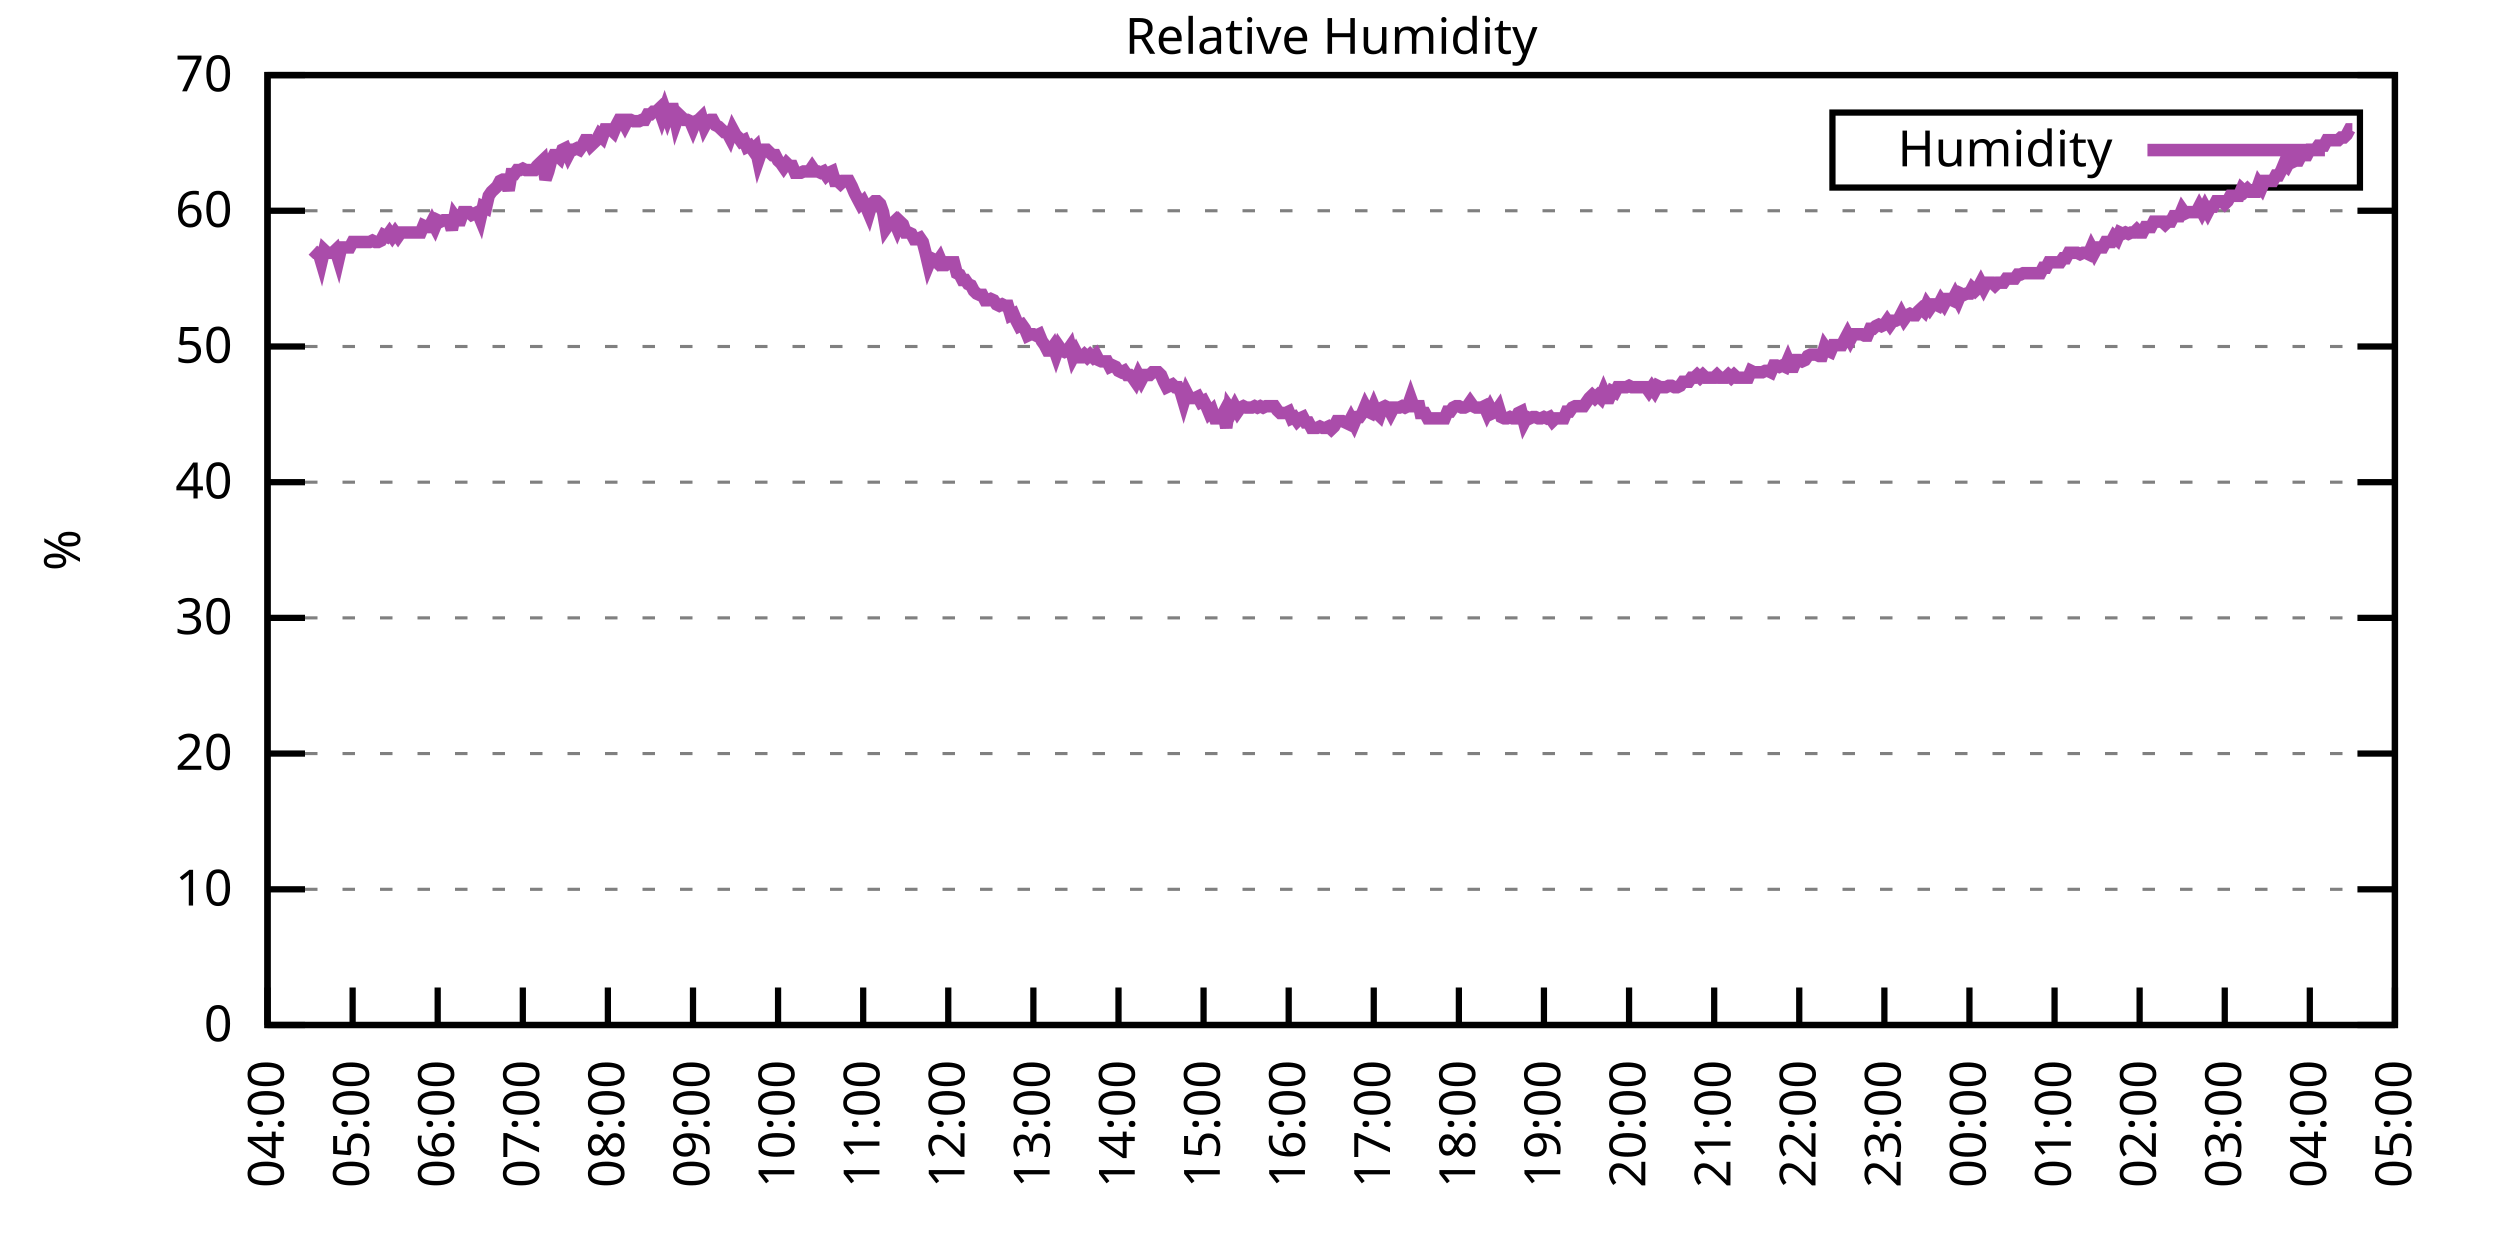
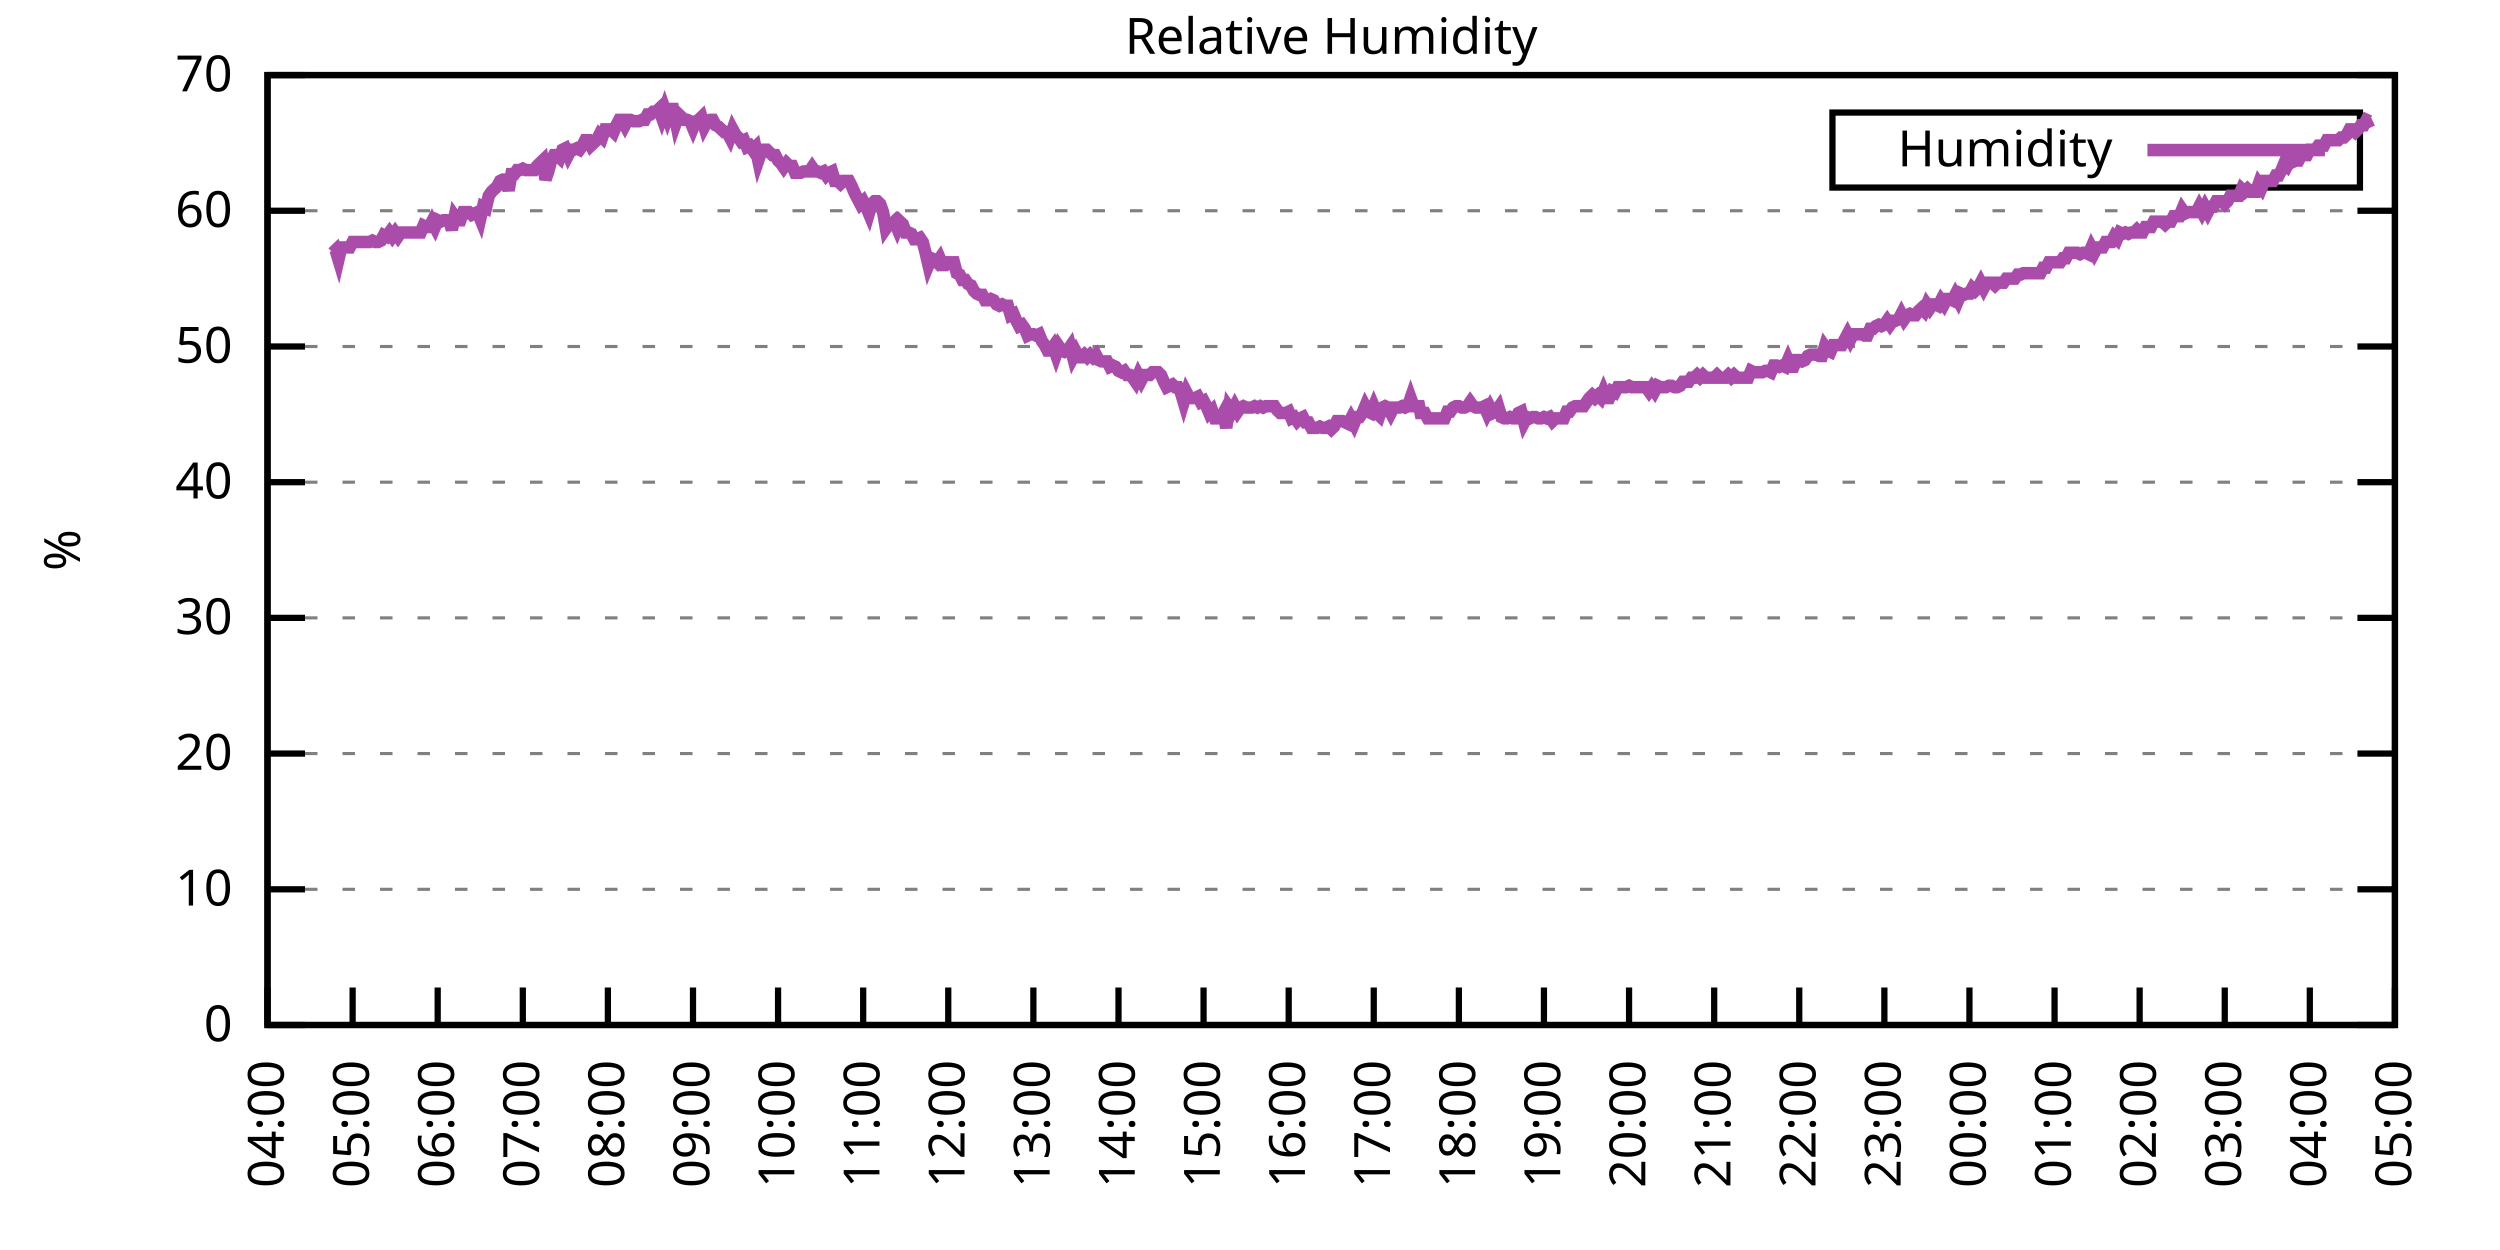
<svg xmlns="http://www.w3.org/2000/svg" xmlns:xlink="http://www.w3.org/1999/xlink" width="400" height="200" viewBox="0 0 400 200">
  <g id="gnuplot_canvas">
    <rect x="0" y="0" width="400" height="200" fill="none" />
    <defs>
      <circle id="gpDot" r="0.5" stroke-width="0.5" stroke="currentColor" />
      <path id="gpPt0" stroke-width="0.333" stroke="currentColor" d="M-1,0 h2 M0,-1 v2" />
      <path id="gpPt1" stroke-width="0.333" stroke="currentColor" d="M-1,-1 L1,1 M1,-1 L-1,1" />
      <path id="gpPt2" stroke-width="0.333" stroke="currentColor" d="M-1,0 L1,0 M0,-1 L0,1 M-1,-1 L1,1 M-1,1 L1,-1" />
      <rect id="gpPt3" stroke-width="0.333" stroke="currentColor" x="-1" y="-1" width="2" height="2" />
      <rect id="gpPt4" stroke-width="0.333" stroke="currentColor" fill="currentColor" x="-1" y="-1" width="2" height="2" />
      <circle id="gpPt5" stroke-width="0.333" stroke="currentColor" cx="0" cy="0" r="1" />
      <use xlink:href="#gpPt5" id="gpPt6" fill="currentColor" stroke="none" />
      <path id="gpPt7" stroke-width="0.333" stroke="currentColor" d="M0,-1.33 L-1.33,0.67 L1.33,0.67 z" />
      <use xlink:href="#gpPt7" id="gpPt8" fill="currentColor" stroke="none" />
      <use xlink:href="#gpPt7" id="gpPt9" stroke="currentColor" transform="rotate(180)" />
      <use xlink:href="#gpPt9" id="gpPt10" fill="currentColor" stroke="none" />
      <use xlink:href="#gpPt3" id="gpPt11" stroke="currentColor" transform="rotate(45)" />
      <use xlink:href="#gpPt11" id="gpPt12" fill="currentColor" stroke="none" />
      <path id="gpPt13" stroke-width="0.333" stroke="currentColor" d="M0,1.330 L1.265,0.411 L0.782,-1.067 L-0.782,-1.076 L-1.265,0.411 z" />
      <use xlink:href="#gpPt13" id="gpPt14" fill="currentColor" stroke="none" />
      <filter id="textbox" filterUnits="objectBoundingBox" x="0" y="0" height="1" width="1">
        <feFlood flood-color="white" flood-opacity="1" result="bgnd" />
        <feComposite in="SourceGraphic" in2="bgnd" operator="atop" />
      </filter>
      <filter id="greybox" filterUnits="objectBoundingBox" x="0" y="0" height="1" width="1">
        <feFlood flood-color="lightgrey" flood-opacity="1" result="grey" />
        <feComposite in="SourceGraphic" in2="grey" operator="atop" />
      </filter>
    </defs>
    <g fill="none" color="white" stroke="currentColor" stroke-width="1.00" stroke-linecap="butt" stroke-linejoin="miter">
</g>
    <g fill="none" color="black" stroke="currentColor" stroke-width="1.00" stroke-linecap="butt" stroke-linejoin="miter">
      <g stroke="none" shape-rendering="crispEdges">
        <polygon fill="rgb(255, 255, 255)" points="42.80,164.00 383.18,164.00 383.18,12.02 42.80,12.02 " />
      </g>
    </g>
    <g fill="none" color="black" stroke="currentColor" stroke-width="1.00" stroke-linecap="butt" stroke-linejoin="miter">
</g>
    <g fill="none" color="black" stroke="black" stroke-width="0.50" stroke-linecap="butt" stroke-linejoin="miter">
</g>
    <g fill="none" color="gray" stroke="currentColor" stroke-width="0.50" stroke-linecap="butt" stroke-linejoin="miter">
      <path stroke="gray" stroke-dasharray="2,4" class="gridline" d="M42.80,164.00 L383.19,164.00  " />
    </g>
    <g fill="none" color="gray" stroke="gray" stroke-width="1.00" stroke-linecap="butt" stroke-linejoin="miter">
</g>
    <g fill="none" color="black" stroke="currentColor" stroke-width="1.00" stroke-linecap="butt" stroke-linejoin="miter">
      <path stroke="black" d="M42.80,164.00 L48.80,164.00 M383.19,164.00 L377.19,164.00  " />
      <g transform="translate(37.20,166.60)" stroke="none" fill="black" font-family="Sans" font-size="8.00" text-anchor="end">
        <text>
          <tspan font-family="Sans"> 0</tspan>
        </text>
      </g>
    </g>
    <g fill="none" color="black" stroke="currentColor" stroke-width="1.00" stroke-linecap="butt" stroke-linejoin="miter">
</g>
    <g fill="none" color="black" stroke="black" stroke-width="0.50" stroke-linecap="butt" stroke-linejoin="miter">
</g>
    <g fill="none" color="gray" stroke="currentColor" stroke-width="0.50" stroke-linecap="butt" stroke-linejoin="miter">
      <path stroke="gray" stroke-dasharray="2,4" class="gridline" d="M42.80,142.29 L383.19,142.29  " />
    </g>
    <g fill="none" color="gray" stroke="gray" stroke-width="1.00" stroke-linecap="butt" stroke-linejoin="miter">
</g>
    <g fill="none" color="black" stroke="currentColor" stroke-width="1.00" stroke-linecap="butt" stroke-linejoin="miter">
      <path stroke="black" d="M42.80,142.29 L48.80,142.29 M383.19,142.29 L377.19,142.29  " />
      <g transform="translate(37.20,144.89)" stroke="none" fill="black" font-family="Sans" font-size="8.00" text-anchor="end">
        <text>
          <tspan font-family="Sans"> 10</tspan>
        </text>
      </g>
    </g>
    <g fill="none" color="black" stroke="currentColor" stroke-width="1.00" stroke-linecap="butt" stroke-linejoin="miter">
</g>
    <g fill="none" color="black" stroke="black" stroke-width="0.50" stroke-linecap="butt" stroke-linejoin="miter">
</g>
    <g fill="none" color="gray" stroke="currentColor" stroke-width="0.50" stroke-linecap="butt" stroke-linejoin="miter">
      <path stroke="gray" stroke-dasharray="2,4" class="gridline" d="M42.80,120.57 L383.19,120.57  " />
    </g>
    <g fill="none" color="gray" stroke="gray" stroke-width="1.00" stroke-linecap="butt" stroke-linejoin="miter">
</g>
    <g fill="none" color="black" stroke="currentColor" stroke-width="1.00" stroke-linecap="butt" stroke-linejoin="miter">
      <path stroke="black" d="M42.80,120.57 L48.80,120.57 M383.19,120.57 L377.19,120.57  " />
      <g transform="translate(37.20,123.17)" stroke="none" fill="black" font-family="Sans" font-size="8.00" text-anchor="end">
        <text>
          <tspan font-family="Sans"> 20</tspan>
        </text>
      </g>
    </g>
    <g fill="none" color="black" stroke="currentColor" stroke-width="1.00" stroke-linecap="butt" stroke-linejoin="miter">
</g>
    <g fill="none" color="black" stroke="black" stroke-width="0.50" stroke-linecap="butt" stroke-linejoin="miter">
</g>
    <g fill="none" color="gray" stroke="currentColor" stroke-width="0.50" stroke-linecap="butt" stroke-linejoin="miter">
      <path stroke="gray" stroke-dasharray="2,4" class="gridline" d="M42.80,98.86 L383.19,98.86  " />
    </g>
    <g fill="none" color="gray" stroke="gray" stroke-width="1.00" stroke-linecap="butt" stroke-linejoin="miter">
</g>
    <g fill="none" color="black" stroke="currentColor" stroke-width="1.00" stroke-linecap="butt" stroke-linejoin="miter">
      <path stroke="black" d="M42.80,98.86 L48.80,98.86 M383.19,98.86 L377.19,98.86  " />
      <g transform="translate(37.20,101.46)" stroke="none" fill="black" font-family="Sans" font-size="8.00" text-anchor="end">
        <text>
          <tspan font-family="Sans"> 30</tspan>
        </text>
      </g>
    </g>
    <g fill="none" color="black" stroke="currentColor" stroke-width="1.00" stroke-linecap="butt" stroke-linejoin="miter">
</g>
    <g fill="none" color="black" stroke="black" stroke-width="0.50" stroke-linecap="butt" stroke-linejoin="miter">
</g>
    <g fill="none" color="gray" stroke="currentColor" stroke-width="0.50" stroke-linecap="butt" stroke-linejoin="miter">
      <path stroke="gray" stroke-dasharray="2,4" class="gridline" d="M42.80,77.15 L383.19,77.15  " />
    </g>
    <g fill="none" color="gray" stroke="gray" stroke-width="1.00" stroke-linecap="butt" stroke-linejoin="miter">
</g>
    <g fill="none" color="black" stroke="currentColor" stroke-width="1.00" stroke-linecap="butt" stroke-linejoin="miter">
      <path stroke="black" d="M42.80,77.15 L48.80,77.15 M383.19,77.15 L377.19,77.15  " />
      <g transform="translate(37.20,79.75)" stroke="none" fill="black" font-family="Sans" font-size="8.00" text-anchor="end">
        <text>
          <tspan font-family="Sans"> 40</tspan>
        </text>
      </g>
    </g>
    <g fill="none" color="black" stroke="currentColor" stroke-width="1.00" stroke-linecap="butt" stroke-linejoin="miter">
</g>
    <g fill="none" color="black" stroke="black" stroke-width="0.50" stroke-linecap="butt" stroke-linejoin="miter">
</g>
    <g fill="none" color="gray" stroke="currentColor" stroke-width="0.50" stroke-linecap="butt" stroke-linejoin="miter">
      <path stroke="gray" stroke-dasharray="2,4" class="gridline" d="M42.80,55.44 L383.19,55.44  " />
    </g>
    <g fill="none" color="gray" stroke="gray" stroke-width="1.00" stroke-linecap="butt" stroke-linejoin="miter">
</g>
    <g fill="none" color="black" stroke="currentColor" stroke-width="1.00" stroke-linecap="butt" stroke-linejoin="miter">
      <path stroke="black" d="M42.80,55.44 L48.80,55.44 M383.19,55.44 L377.19,55.44  " />
      <g transform="translate(37.20,58.04)" stroke="none" fill="black" font-family="Sans" font-size="8.00" text-anchor="end">
        <text>
          <tspan font-family="Sans"> 50</tspan>
        </text>
      </g>
    </g>
    <g fill="none" color="black" stroke="currentColor" stroke-width="1.00" stroke-linecap="butt" stroke-linejoin="miter">
</g>
    <g fill="none" color="black" stroke="black" stroke-width="0.50" stroke-linecap="butt" stroke-linejoin="miter">
</g>
    <g fill="none" color="gray" stroke="currentColor" stroke-width="0.50" stroke-linecap="butt" stroke-linejoin="miter">
      <path stroke="gray" stroke-dasharray="2,4" class="gridline" d="M42.80,33.72 L383.19,33.72  " />
    </g>
    <g fill="none" color="gray" stroke="gray" stroke-width="1.00" stroke-linecap="butt" stroke-linejoin="miter">
</g>
    <g fill="none" color="black" stroke="currentColor" stroke-width="1.00" stroke-linecap="butt" stroke-linejoin="miter">
      <path stroke="black" d="M42.80,33.72 L48.80,33.72 M383.19,33.72 L377.19,33.72  " />
      <g transform="translate(37.20,36.32)" stroke="none" fill="black" font-family="Sans" font-size="8.00" text-anchor="end">
        <text>
          <tspan font-family="Sans"> 60</tspan>
        </text>
      </g>
    </g>
    <g fill="none" color="black" stroke="currentColor" stroke-width="1.00" stroke-linecap="butt" stroke-linejoin="miter">
</g>
    <g fill="none" color="black" stroke="black" stroke-width="0.50" stroke-linecap="butt" stroke-linejoin="miter">
</g>
    <g fill="none" color="gray" stroke="currentColor" stroke-width="0.50" stroke-linecap="butt" stroke-linejoin="miter">
      <path stroke="gray" stroke-dasharray="2,4" class="gridline" d="M42.80,12.01 L383.19,12.01  " />
    </g>
    <g fill="none" color="gray" stroke="gray" stroke-width="1.00" stroke-linecap="butt" stroke-linejoin="miter">
</g>
    <g fill="none" color="black" stroke="currentColor" stroke-width="1.00" stroke-linecap="butt" stroke-linejoin="miter">
      <path stroke="black" d="M42.80,12.01 L48.80,12.01 M383.19,12.01 L377.19,12.01  " />
      <g transform="translate(37.20,14.61)" stroke="none" fill="black" font-family="Sans" font-size="8.00" text-anchor="end">
        <text>
          <tspan font-family="Sans"> 70</tspan>
        </text>
      </g>
    </g>
    <g fill="none" color="black" stroke="currentColor" stroke-width="1.00" stroke-linecap="butt" stroke-linejoin="miter">
      <path stroke="black" d="M42.80,164.00 L42.80,158.00  " />
      <g transform="translate(45.40,169.60) rotate(270.00)" stroke="none" fill="black" font-family="Sans" font-size="8.00" text-anchor="end">
        <text>
          <tspan font-family="Sans">04:00</tspan>
        </text>
      </g>
    </g>
    <g fill="none" color="black" stroke="currentColor" stroke-width="1.00" stroke-linecap="butt" stroke-linejoin="miter">
      <path stroke="black" d="M56.42,164.00 L56.42,158.00  " />
      <g transform="translate(59.02,169.60) rotate(270.00)" stroke="none" fill="black" font-family="Sans" font-size="8.00" text-anchor="end">
        <text>
          <tspan font-family="Sans">05:00</tspan>
        </text>
      </g>
    </g>
    <g fill="none" color="black" stroke="currentColor" stroke-width="1.00" stroke-linecap="butt" stroke-linejoin="miter">
      <path stroke="black" d="M70.03,164.00 L70.03,158.00  " />
      <g transform="translate(72.63,169.60) rotate(270.00)" stroke="none" fill="black" font-family="Sans" font-size="8.00" text-anchor="end">
        <text>
          <tspan font-family="Sans">06:00</tspan>
        </text>
      </g>
    </g>
    <g fill="none" color="black" stroke="currentColor" stroke-width="1.00" stroke-linecap="butt" stroke-linejoin="miter">
      <path stroke="black" d="M83.65,164.00 L83.65,158.00  " />
      <g transform="translate(86.25,169.60) rotate(270.00)" stroke="none" fill="black" font-family="Sans" font-size="8.00" text-anchor="end">
        <text>
          <tspan font-family="Sans">07:00</tspan>
        </text>
      </g>
    </g>
    <g fill="none" color="black" stroke="currentColor" stroke-width="1.00" stroke-linecap="butt" stroke-linejoin="miter">
      <path stroke="black" d="M97.26,164.00 L97.26,158.00  " />
      <g transform="translate(99.86,169.60) rotate(270.00)" stroke="none" fill="black" font-family="Sans" font-size="8.00" text-anchor="end">
        <text>
          <tspan font-family="Sans">08:00</tspan>
        </text>
      </g>
    </g>
    <g fill="none" color="black" stroke="currentColor" stroke-width="1.00" stroke-linecap="butt" stroke-linejoin="miter">
      <path stroke="black" d="M110.88,164.00 L110.88,158.00  " />
      <g transform="translate(113.48,169.60) rotate(270.00)" stroke="none" fill="black" font-family="Sans" font-size="8.00" text-anchor="end">
        <text>
          <tspan font-family="Sans">09:00</tspan>
        </text>
      </g>
    </g>
    <g fill="none" color="black" stroke="currentColor" stroke-width="1.00" stroke-linecap="butt" stroke-linejoin="miter">
      <path stroke="black" d="M124.49,164.00 L124.49,158.00  " />
      <g transform="translate(127.09,169.60) rotate(270.00)" stroke="none" fill="black" font-family="Sans" font-size="8.00" text-anchor="end">
        <text>
          <tspan font-family="Sans">10:00</tspan>
        </text>
      </g>
    </g>
    <g fill="none" color="black" stroke="currentColor" stroke-width="1.00" stroke-linecap="butt" stroke-linejoin="miter">
      <path stroke="black" d="M138.11,164.00 L138.11,158.00  " />
      <g transform="translate(140.71,169.60) rotate(270.00)" stroke="none" fill="black" font-family="Sans" font-size="8.00" text-anchor="end">
        <text>
          <tspan font-family="Sans">11:00</tspan>
        </text>
      </g>
    </g>
    <g fill="none" color="black" stroke="currentColor" stroke-width="1.00" stroke-linecap="butt" stroke-linejoin="miter">
      <path stroke="black" d="M151.72,164.00 L151.72,158.00  " />
      <g transform="translate(154.32,169.60) rotate(270.00)" stroke="none" fill="black" font-family="Sans" font-size="8.00" text-anchor="end">
        <text>
          <tspan font-family="Sans">12:00</tspan>
        </text>
      </g>
    </g>
    <g fill="none" color="black" stroke="currentColor" stroke-width="1.00" stroke-linecap="butt" stroke-linejoin="miter">
      <path stroke="black" d="M165.34,164.00 L165.34,158.00  " />
      <g transform="translate(167.94,169.60) rotate(270.00)" stroke="none" fill="black" font-family="Sans" font-size="8.00" text-anchor="end">
        <text>
          <tspan font-family="Sans">13:00</tspan>
        </text>
      </g>
    </g>
    <g fill="none" color="black" stroke="currentColor" stroke-width="1.00" stroke-linecap="butt" stroke-linejoin="miter">
      <path stroke="black" d="M178.96,164.00 L178.96,158.00  " />
      <g transform="translate(181.56,169.60) rotate(270.00)" stroke="none" fill="black" font-family="Sans" font-size="8.00" text-anchor="end">
        <text>
          <tspan font-family="Sans">14:00</tspan>
        </text>
      </g>
    </g>
    <g fill="none" color="black" stroke="currentColor" stroke-width="1.00" stroke-linecap="butt" stroke-linejoin="miter">
      <path stroke="black" d="M192.57,164.00 L192.57,158.00  " />
      <g transform="translate(195.17,169.60) rotate(270.00)" stroke="none" fill="black" font-family="Sans" font-size="8.00" text-anchor="end">
        <text>
          <tspan font-family="Sans">15:00</tspan>
        </text>
      </g>
    </g>
    <g fill="none" color="black" stroke="currentColor" stroke-width="1.00" stroke-linecap="butt" stroke-linejoin="miter">
      <path stroke="black" d="M206.19,164.00 L206.19,158.00  " />
      <g transform="translate(208.79,169.60) rotate(270.00)" stroke="none" fill="black" font-family="Sans" font-size="8.00" text-anchor="end">
        <text>
          <tspan font-family="Sans">16:00</tspan>
        </text>
      </g>
    </g>
    <g fill="none" color="black" stroke="currentColor" stroke-width="1.00" stroke-linecap="butt" stroke-linejoin="miter">
      <path stroke="black" d="M219.80,164.00 L219.80,158.00  " />
      <g transform="translate(222.40,169.60) rotate(270.00)" stroke="none" fill="black" font-family="Sans" font-size="8.00" text-anchor="end">
        <text>
          <tspan font-family="Sans">17:00</tspan>
        </text>
      </g>
    </g>
    <g fill="none" color="black" stroke="currentColor" stroke-width="1.00" stroke-linecap="butt" stroke-linejoin="miter">
      <path stroke="black" d="M233.42,164.00 L233.42,158.00  " />
      <g transform="translate(236.02,169.60) rotate(270.00)" stroke="none" fill="black" font-family="Sans" font-size="8.00" text-anchor="end">
        <text>
          <tspan font-family="Sans">18:00</tspan>
        </text>
      </g>
    </g>
    <g fill="none" color="black" stroke="currentColor" stroke-width="1.00" stroke-linecap="butt" stroke-linejoin="miter">
      <path stroke="black" d="M247.03,164.00 L247.03,158.00  " />
      <g transform="translate(249.63,169.60) rotate(270.00)" stroke="none" fill="black" font-family="Sans" font-size="8.00" text-anchor="end">
        <text>
          <tspan font-family="Sans">19:00</tspan>
        </text>
      </g>
    </g>
    <g fill="none" color="black" stroke="currentColor" stroke-width="1.00" stroke-linecap="butt" stroke-linejoin="miter">
      <path stroke="black" d="M260.65,164.00 L260.65,158.00  " />
      <g transform="translate(263.25,169.60) rotate(270.00)" stroke="none" fill="black" font-family="Sans" font-size="8.00" text-anchor="end">
        <text>
          <tspan font-family="Sans">20:00</tspan>
        </text>
      </g>
    </g>
    <g fill="none" color="black" stroke="currentColor" stroke-width="1.00" stroke-linecap="butt" stroke-linejoin="miter">
      <path stroke="black" d="M274.27,164.00 L274.27,158.00  " />
      <g transform="translate(276.87,169.60) rotate(270.00)" stroke="none" fill="black" font-family="Sans" font-size="8.00" text-anchor="end">
        <text>
          <tspan font-family="Sans">21:00</tspan>
        </text>
      </g>
    </g>
    <g fill="none" color="black" stroke="currentColor" stroke-width="1.00" stroke-linecap="butt" stroke-linejoin="miter">
      <path stroke="black" d="M287.88,164.00 L287.88,158.00  " />
      <g transform="translate(290.48,169.60) rotate(270.00)" stroke="none" fill="black" font-family="Sans" font-size="8.00" text-anchor="end">
        <text>
          <tspan font-family="Sans">22:00</tspan>
        </text>
      </g>
    </g>
    <g fill="none" color="black" stroke="currentColor" stroke-width="1.00" stroke-linecap="butt" stroke-linejoin="miter">
      <path stroke="black" d="M301.50,164.00 L301.50,158.00  " />
      <g transform="translate(304.10,169.60) rotate(270.00)" stroke="none" fill="black" font-family="Sans" font-size="8.00" text-anchor="end">
        <text>
          <tspan font-family="Sans">23:00</tspan>
        </text>
      </g>
    </g>
    <g fill="none" color="black" stroke="currentColor" stroke-width="1.00" stroke-linecap="butt" stroke-linejoin="miter">
      <path stroke="black" d="M315.11,164.00 L315.11,158.00  " />
      <g transform="translate(317.71,169.60) rotate(270.00)" stroke="none" fill="black" font-family="Sans" font-size="8.00" text-anchor="end">
        <text>
          <tspan font-family="Sans">00:00</tspan>
        </text>
      </g>
    </g>
    <g fill="none" color="black" stroke="currentColor" stroke-width="1.00" stroke-linecap="butt" stroke-linejoin="miter">
      <path stroke="black" d="M328.73,164.00 L328.73,158.00  " />
      <g transform="translate(331.33,169.60) rotate(270.00)" stroke="none" fill="black" font-family="Sans" font-size="8.00" text-anchor="end">
        <text>
          <tspan font-family="Sans">01:00</tspan>
        </text>
      </g>
    </g>
    <g fill="none" color="black" stroke="currentColor" stroke-width="1.00" stroke-linecap="butt" stroke-linejoin="miter">
      <path stroke="black" d="M342.34,164.00 L342.34,158.00  " />
      <g transform="translate(344.94,169.60) rotate(270.00)" stroke="none" fill="black" font-family="Sans" font-size="8.00" text-anchor="end">
        <text>
          <tspan font-family="Sans">02:00</tspan>
        </text>
      </g>
    </g>
    <g fill="none" color="black" stroke="currentColor" stroke-width="1.00" stroke-linecap="butt" stroke-linejoin="miter">
      <path stroke="black" d="M355.96,164.00 L355.96,158.00  " />
      <g transform="translate(358.56,169.60) rotate(270.00)" stroke="none" fill="black" font-family="Sans" font-size="8.00" text-anchor="end">
        <text>
          <tspan font-family="Sans">03:00</tspan>
        </text>
      </g>
    </g>
    <g fill="none" color="black" stroke="currentColor" stroke-width="1.00" stroke-linecap="butt" stroke-linejoin="miter">
      <path stroke="black" d="M369.57,164.00 L369.57,158.00  " />
      <g transform="translate(372.17,169.60) rotate(270.00)" stroke="none" fill="black" font-family="Sans" font-size="8.00" text-anchor="end">
        <text>
          <tspan font-family="Sans">04:00</tspan>
        </text>
      </g>
    </g>
    <g fill="none" color="black" stroke="currentColor" stroke-width="1.00" stroke-linecap="butt" stroke-linejoin="miter">
      <path stroke="black" d="M383.19,164.00 L383.19,158.00  " />
      <g transform="translate(385.79,169.60) rotate(270.00)" stroke="none" fill="black" font-family="Sans" font-size="8.00" text-anchor="end">
        <text>
          <tspan font-family="Sans">05:00</tspan>
        </text>
      </g>
    </g>
    <g fill="none" color="black" stroke="currentColor" stroke-width="1.00" stroke-linecap="butt" stroke-linejoin="miter">
</g>
    <g fill="none" color="black" stroke="currentColor" stroke-width="1.00" stroke-linecap="butt" stroke-linejoin="miter">
      <path stroke="black" d="M42.80,12.01 L42.80,164.00 L383.19,164.00 L383.19,12.01 L42.80,12.01 Z  " />
    </g>
    <g fill="none" color="black" stroke="currentColor" stroke-width="1.00" stroke-linecap="butt" stroke-linejoin="miter">
</g>
    <g fill="none" color="black" stroke="currentColor" stroke-width="1.00" stroke-linecap="butt" stroke-linejoin="miter">
      <path stroke="black" d="M293.19,30.01 L293.19,18.01 L377.59,18.01 L377.59,30.01 L293.19,30.01 Z  " />
    </g>
    <g id="Relative_Humidity_plot_1">
      <g fill="none" color="white" stroke="black" stroke-width="2.00" stroke-linecap="butt" stroke-linejoin="miter">
</g>
      <g fill="none" color="black" stroke="currentColor" stroke-width="2.00" stroke-linecap="butt" stroke-linejoin="miter">
        <g transform="translate(337.99,26.61)" stroke="none" fill="black" font-family="Sans" font-size="8.00" text-anchor="end">
          <text>
            <tspan font-family="Sans">Humidity</tspan>
          </text>
        </g>
      </g>
      <g fill="none" color="black" stroke="currentColor" stroke-width="2.00" stroke-linecap="butt" stroke-linejoin="miter">
-         <path stroke="rgb(170,  76, 170)" d="M343.59,24.01 L371.99,24.01 M50.06,40.02 L50.52,40.45 L50.97,40.45 L51.42,41.97 L51.88,40.02 L52.33,40.45   L52.78,40.45 L53.24,40.45 L53.69,40.02 L54.15,41.54 L54.60,39.59 L55.05,39.59 L55.51,39.59 L55.96,39.59   L56.42,38.72 L56.87,38.72 L57.32,38.72 L57.78,38.72 L58.23,38.72 L58.68,38.72 L59.14,38.72 L59.59,38.50   L60.05,38.72 L60.50,38.72 L60.95,38.50 L61.41,37.63 L61.86,37.85 L62.32,37.20 L62.77,37.85 L63.22,37.20   L63.68,37.85 L64.13,37.20 L64.58,37.20 L65.04,37.20 L65.49,37.20 L65.95,37.20 L66.40,37.20 L66.85,37.20   L67.31,37.20 L67.76,36.11 L68.22,36.33 L68.67,36.33 L69.12,35.46 L69.58,36.33 L70.03,35.24 L70.49,35.46   L70.94,35.24 L71.39,35.24 L71.85,35.24 L72.30,36.76 L72.75,34.59 L73.21,35.24 L73.66,35.24 L74.12,33.94   L74.57,33.94 L75.02,33.94 L75.48,34.37 L75.93,34.16 L76.39,33.94 L76.84,35.03 L77.29,33.07 L77.75,33.29   L78.20,31.33 L78.65,30.68 L79.11,30.25 L79.56,29.81 L80.02,28.95 L80.47,28.73 L80.92,28.73 L81.38,30.47   L81.83,27.86 L82.29,27.86 L82.74,27.21 L83.19,27.21 L83.65,26.99 L84.10,27.21 L84.55,27.21 L85.01,27.21   L85.46,27.21 L85.92,26.56 L86.37,26.12 L86.82,25.69 L87.28,28.73 L87.73,27.43 L88.19,25.69 L88.64,24.82   L89.09,24.82 L89.55,25.25 L90.00,23.95 L90.45,23.73 L90.91,24.82 L91.36,23.95 L91.82,23.95 L92.27,23.73   L92.72,23.95 L93.18,23.30 L93.63,22.43 L94.09,22.43 L94.54,23.30 L94.99,22.87 L95.45,22.43 L95.90,21.56   L96.35,22.00 L96.81,20.70 L97.26,20.70 L97.72,20.70 L98.17,21.13 L98.62,20.04 L99.08,19.18 L99.53,19.18   L99.99,20.04 L100.44,19.18 L100.89,19.18 L101.35,19.39 L101.80,19.39 L102.25,19.39 L102.71,19.18 L103.16,19.18   L103.62,18.31 L104.07,18.31 L104.52,17.87 L104.98,17.87 L105.43,17.44 L105.89,18.74 L106.34,17.44 L106.79,18.74   L107.25,17.44 L107.70,17.44 L108.15,19.61 L108.61,18.31 L109.06,18.74 L109.52,19.18 L109.97,19.18 L110.42,19.39   L110.88,20.48 L111.33,19.39 L111.79,19.18 L112.24,18.74 L112.69,20.26 L113.15,19.39 L113.60,19.18 L114.05,19.18   L114.51,20.04 L114.96,20.26 L115.42,20.70 L115.87,21.13 L116.32,21.13 L116.78,22.00 L117.23,20.70 L117.69,21.56   L118.14,22.00 L118.59,22.65 L119.05,22.43 L119.50,23.52 L119.96,23.30 L120.41,23.95 L120.86,23.52 L121.32,25.69   L121.77,24.39 L122.22,23.95 L122.68,23.95 L123.13,24.39 L123.59,24.82 L124.04,24.82 L124.49,25.69 L124.95,26.12   L125.40,26.77 L125.86,26.12 L126.31,26.56 L126.76,26.56 L127.22,27.64 L127.67,27.64 L128.12,27.64 L128.58,27.43   L129.03,27.43 L129.49,27.43 L129.94,26.77 L130.39,27.43 L130.85,27.43 L131.30,27.64 L131.76,27.43 L132.21,28.08   L132.66,27.64 L133.12,27.43 L133.57,28.95 L134.02,28.95 L134.48,29.38 L134.93,28.95 L135.39,28.95 L135.84,28.95   L136.29,29.81 L136.75,30.90 L137.20,31.77 L137.66,32.64 L138.11,32.20 L138.56,33.07 L139.02,34.16 L139.47,32.64   L139.92,32.20 L140.38,32.20 L140.83,32.64 L141.29,33.94 L141.74,36.55 L142.19,35.89 L142.65,35.89 L143.10,35.46   L143.56,36.55 L144.01,35.46 L144.46,35.89 L144.92,37.20 L145.37,37.20 L145.82,37.41 L146.28,38.28 L146.73,38.28   L147.19,38.07 L147.64,38.72 L148.09,40.45 L148.55,42.41 L149.00,41.32 L149.46,41.54 L149.91,41.97 L150.36,41.32   L150.82,42.41 L151.27,42.41 L151.72,41.97 L152.18,41.97 L152.63,41.97 L153.09,43.71 L153.54,43.93 L153.99,44.80   L154.45,44.80 L154.90,45.45 L155.36,45.66 L155.81,46.53 L156.26,46.97 L156.72,47.18 L157.17,47.18 L157.62,48.05   L158.08,48.05 L158.53,47.84 L158.99,48.05 L159.44,48.70 L159.89,48.92 L160.35,48.70 L160.80,48.92 L161.26,48.92   L161.71,50.44 L162.16,50.22 L162.62,51.31 L163.07,52.18 L163.52,51.96 L163.98,52.61 L164.43,53.70 L164.89,53.48   L165.34,53.48 L165.79,53.70 L166.25,53.48 L166.70,54.57 L167.16,55.22 L167.61,56.09 L168.06,56.09 L168.52,55.44   L168.97,56.74 L169.43,55.44 L169.88,56.09 L170.33,56.30 L170.79,56.09 L171.24,55.44 L171.69,57.17 L172.15,56.30   L172.60,57.17 L173.06,57.17 L173.51,56.74 L173.96,57.17 L174.42,56.74 L174.87,57.17 L175.33,56.74 L175.78,57.61   L176.23,57.82 L176.69,57.82 L177.14,57.82 L177.59,58.69 L178.05,58.48 L178.50,58.69 L178.96,59.34 L179.41,59.56   L179.86,59.34 L180.32,60.00 L180.77,60.00 L181.23,60.43 L181.68,61.08 L182.13,60.00 L182.59,60.86 L183.04,60.00   L183.49,60.00 L183.95,60.00 L184.40,59.56 L184.86,59.56 L185.31,59.56 L185.76,60.00 L186.22,61.08 L186.67,61.95   L187.13,61.73 L187.58,61.52 L188.03,61.95 L188.49,61.95 L188.94,62.82 L189.39,64.34 L189.85,62.82 L190.30,63.69   L190.76,63.69 L191.21,63.69 L191.66,63.47 L192.12,64.34 L192.57,64.12 L193.03,64.99 L193.48,66.08 L193.93,65.64   L194.39,66.94 L194.84,66.94 L195.29,66.94 L195.75,66.08 L196.20,68.46 L196.66,65.21 L197.11,65.86 L197.56,64.99   L198.02,65.86 L198.47,65.21 L198.93,64.99 L199.38,65.21 L199.83,65.21 L200.29,65.21 L200.74,64.99 L201.19,65.21   L201.65,64.99 L202.10,65.21 L202.56,64.99 L203.01,64.99 L203.46,64.99 L203.92,64.99 L204.37,65.64 L204.83,66.08   L205.28,66.08 L205.73,66.08 L206.19,65.86 L206.64,66.94 L207.09,66.73 L207.55,67.38 L208.00,66.94 L208.46,66.73   L208.91,67.59 L209.36,67.59 L209.82,68.46 L210.27,68.46 L210.73,68.46 L211.18,68.25 L211.63,68.46 L212.09,68.46   L212.54,68.25 L213.00,68.68 L213.45,68.25 L213.90,67.38 L214.36,67.38 L214.81,67.38 L215.26,67.59 L215.72,67.81   L216.17,66.94 L216.63,67.81 L217.08,66.73 L217.53,66.73 L217.99,66.08 L218.44,64.99 L218.90,65.86 L219.35,66.08   L219.80,64.99 L220.26,66.08 L220.71,66.51 L221.16,65.21 L221.62,64.99 L222.07,65.21 L222.53,66.08 L222.98,65.21   L223.43,65.21 L223.89,65.21 L224.34,64.99 L224.80,65.21 L225.25,64.99 L225.70,63.69 L226.16,64.99 L226.61,64.99   L227.06,64.99 L227.29,66.08 L227.97,66.08 L228.43,66.94 L228.88,66.94 L229.33,66.94 L229.79,66.94 L230.24,66.94   L230.70,66.94 L231.15,66.94 L231.60,65.86 L232.06,65.86 L232.51,65.21 L232.96,64.99 L233.42,64.99 L233.87,65.21   L234.33,65.21 L234.78,64.99 L235.23,64.34 L235.69,64.99 L236.14,65.21 L236.60,65.21 L237.05,65.21 L237.50,64.99   L237.96,66.08 L238.41,65.21 L238.86,66.08 L239.32,65.86 L239.77,65.21 L240.23,66.73 L240.68,66.94 L241.13,66.94   L241.59,66.73 L242.04,66.94 L242.50,66.94 L242.95,66.08 L243.40,65.86 L243.86,67.59 L244.31,66.73 L244.76,66.94   L245.22,66.73 L245.67,66.73 L246.13,66.94 L246.58,66.94 L247.03,66.73 L247.49,66.94 L247.94,66.73 L248.40,67.38   L248.85,66.94 L249.30,66.94 L249.76,66.94 L250.21,66.94 L250.66,65.86 L251.12,65.86 L251.57,65.21 L252.03,64.99   L252.48,64.99 L252.93,64.99 L253.39,64.99 L253.84,64.34 L254.30,63.69 L254.75,63.25 L255.20,63.69 L255.66,63.25   L256.11,63.69 L256.56,62.60 L257.02,63.69 L257.47,63.69 L257.93,62.60 L258.38,62.82 L258.83,61.95 L259.29,61.95   L259.74,61.95 L260.20,61.95 L260.65,61.73 L261.10,61.95 L261.56,61.95 L262.01,61.95 L262.47,61.95 L262.92,61.95   L263.37,61.95 L263.83,62.60 L264.28,61.95 L264.73,62.60 L265.19,61.73 L265.64,61.95 L266.10,61.95 L266.55,61.95   L267.00,61.73 L267.46,61.73 L267.91,61.95 L268.37,61.95 L268.82,61.73 L269.27,61.08 L269.73,61.08 L270.18,61.08   L270.63,60.43 L271.09,60.43 L271.54,60.00 L272.00,60.43 L272.45,60.00 L272.90,60.43 L273.36,60.43 L273.81,60.43   L274.27,60.43 L274.72,60.00 L275.17,60.43 L275.63,60.43 L276.08,60.43 L276.53,60.00 L276.99,60.43 L277.44,60.00   L277.90,60.43 L278.35,60.43 L278.80,60.43 L279.26,60.43 L279.71,60.43 L280.17,59.34 L280.62,59.56 L281.07,59.56   L281.53,59.56 L281.98,59.56 L282.43,59.34 L282.89,59.34 L283.34,59.56 L283.80,58.48 L284.25,58.48 L284.70,58.69   L285.16,58.48 L285.61,58.69 L286.07,57.61 L286.52,58.69 L286.97,58.69 L287.43,57.61 L287.88,57.61 L288.33,57.82   L288.79,57.61 L289.24,56.96 L289.70,56.74 L290.15,56.74 L290.60,56.74 L291.06,56.96 L291.51,56.96 L291.97,55.44   L292.42,56.09 L292.87,56.30 L293.33,55.22 L293.78,55.22 L294.23,55.22 L294.69,55.22 L295.14,54.35 L295.60,53.48   L296.05,54.35 L296.50,53.48 L296.96,53.48 L297.41,53.48 L297.87,53.48 L298.32,53.70 L298.77,53.70 L299.23,52.61   L299.68,52.61 L300.13,52.18 L300.59,51.96 L301.04,52.18 L301.50,51.96 L301.95,51.31 L302.40,51.96 L302.86,51.31   L303.31,51.31 L303.77,51.09 L304.22,50.22 L304.67,51.09 L305.13,50.44 L305.58,50.22 L306.03,50.44 L306.49,50.44   L306.94,49.79 L307.40,49.36 L307.85,49.79 L308.30,48.70 L308.76,49.36 L309.21,48.70 L309.67,48.70 L310.12,48.92   L310.57,48.05 L311.03,48.70 L311.48,47.84 L311.94,47.84 L312.39,48.05 L312.84,47.18 L313.30,48.05 L313.75,46.97   L314.20,47.18 L314.66,46.97 L315.11,46.97 L315.57,46.10 L316.02,46.53 L316.47,46.10 L316.93,45.23 L317.38,46.10   L317.84,45.23 L318.29,45.23 L318.74,45.23 L319.20,45.66 L319.65,45.23 L320.10,45.23 L320.56,45.23 L321.01,44.58   L321.47,44.58 L321.92,44.58 L322.37,44.58 L322.83,43.93 L323.28,43.93 L323.74,43.71 L324.19,43.71 L324.64,43.71   L325.10,43.71 L325.55,43.71 L326.00,43.71 L326.46,43.71 L326.91,42.84 L327.37,42.84 L327.82,41.97 L328.27,41.97   L328.73,41.97 L329.18,41.97 L329.64,41.97 L330.09,41.32 L330.54,41.32 L331.00,40.45 L331.45,40.45 L331.90,40.45   L332.36,40.45 L332.81,40.67 L333.27,40.45 L333.72,40.45 L334.17,40.67 L334.63,39.59 L335.08,40.45 L335.54,39.59   L335.99,39.59 L336.44,39.59 L336.90,38.72 L337.35,38.72 L337.80,38.72 L338.26,37.85 L338.71,38.28 L339.17,37.20   L339.62,37.41 L340.07,37.20 L340.53,37.41 L340.98,37.20 L341.44,37.20 L341.89,36.76 L342.34,37.20 L342.80,37.20   L343.25,36.33 L343.70,36.33 L344.16,36.33 L344.61,35.46 L345.07,35.46 L345.52,35.46 L345.97,35.46 L346.43,35.89   L346.88,35.46 L347.34,35.46 L347.79,34.59 L348.24,34.59 L348.70,34.59 L349.15,33.51 L349.60,34.16 L350.06,33.94   L350.51,33.94 L350.97,33.94 L351.42,33.94 L351.87,33.07 L352.33,33.94 L352.78,33.07 L353.24,33.94 L353.69,33.07   L354.14,33.07 L354.60,32.20 L355.05,32.20 L355.50,32.20 L355.96,32.64 L356.41,32.20 L356.87,31.33 L357.32,31.33   L357.77,31.33 L358.23,31.33 L358.68,30.25 L359.14,30.68 L359.59,30.25 L360.04,30.68 L360.50,30.68 L360.95,30.68   L361.41,29.38 L361.86,30.03 L362.31,28.95 L362.77,28.95 L363.22,28.95 L363.67,28.95 L364.13,28.08 L364.58,28.08   L365.04,27.21 L365.49,26.12 L365.94,26.56 L366.40,25.69 L366.85,25.91 L367.31,25.69 L367.76,25.69 L368.21,24.82   L368.67,24.82 L369.12,24.82 L369.57,23.95 L370.03,23.95 L370.48,23.95 L370.94,23.30 L371.39,23.30 L371.84,23.30   L372.30,22.43 L372.75,22.43 L373.21,22.43 L373.66,22.43 L374.11,22.43 L374.57,22.00 L375.02,22.00 L375.47,21.56   L375.93,20.70 L376.38,20.70  " />
+         <path stroke="rgb(170,  76, 170)" d="M343.59,24.01 L371.99,24.01 M53.24,40.45 L53.69,40.02 L54.15,41.54 L54.60,39.59 L55.05,39.59 L55.51,39.59   L55.96,39.59 L56.42,38.72 L56.87,38.72 L57.32,38.72 L57.78,38.72 L58.23,38.72 L58.68,38.72 L59.14,38.72   L59.59,38.50 L60.05,38.72 L60.50,38.72 L60.95,38.50 L61.41,37.63 L61.86,37.85 L62.32,37.20 L62.77,37.85   L63.22,37.20 L63.68,37.85 L64.13,37.20 L64.58,37.20 L65.04,37.20 L65.49,37.20 L65.95,37.20 L66.40,37.20   L66.85,37.20 L67.31,37.20 L67.76,36.11 L68.22,36.33 L68.67,36.33 L69.12,35.46 L69.58,36.33 L70.03,35.24   L70.49,35.46 L70.94,35.24 L71.39,35.24 L71.85,35.24 L72.30,36.76 L72.75,34.59 L73.21,35.24 L73.66,35.24   L74.12,33.94 L74.57,33.94 L75.02,33.94 L75.48,34.37 L75.93,34.16 L76.39,33.94 L76.84,35.03 L77.29,33.07   L77.75,33.29 L78.20,31.33 L78.65,30.68 L79.11,30.25 L79.56,29.81 L80.02,28.95 L80.47,28.73 L80.92,28.73   L81.38,30.47 L81.83,27.86 L82.29,27.86 L82.74,27.21 L83.19,27.21 L83.65,26.99 L84.10,27.21 L84.55,27.21   L85.01,27.21 L85.46,27.21 L85.92,26.56 L86.37,26.12 L86.82,25.69 L87.28,28.73 L87.73,27.43 L88.19,25.69   L88.64,24.82 L89.09,24.82 L89.55,25.25 L90.00,23.95 L90.45,23.73 L90.91,24.82 L91.36,23.95 L91.82,23.95   L92.27,23.73 L92.72,23.95 L93.18,23.30 L93.63,22.43 L94.09,22.43 L94.54,23.30 L94.99,22.87 L95.45,22.43   L95.90,21.56 L96.35,22.00 L96.81,20.70 L97.26,20.70 L97.72,20.70 L98.17,21.13 L98.62,20.04 L99.08,19.18   L99.53,19.18 L99.99,20.04 L100.44,19.18 L100.89,19.18 L101.35,19.39 L101.80,19.39 L102.25,19.39 L102.71,19.18   L103.16,19.18 L103.62,18.31 L104.07,18.31 L104.52,17.87 L104.98,17.87 L105.43,17.44 L105.89,18.74 L106.34,17.44   L106.79,18.74 L107.25,17.44 L107.70,17.44 L108.15,19.61 L108.61,18.31 L109.06,18.74 L109.52,19.18 L109.97,19.18   L110.42,19.39 L110.88,20.48 L111.33,19.39 L111.79,19.18 L112.24,18.74 L112.69,20.26 L113.15,19.39 L113.60,19.18   L114.05,19.18 L114.51,20.04 L114.96,20.26 L115.42,20.70 L115.87,21.13 L116.32,21.13 L116.78,22.00 L117.23,20.70   L117.69,21.56 L118.14,22.00 L118.59,22.65 L119.05,22.43 L119.50,23.52 L119.96,23.30 L120.41,23.95 L120.86,23.52   L121.32,25.69 L121.77,24.39 L122.22,23.95 L122.68,23.95 L123.13,24.39 L123.59,24.82 L124.04,24.82 L124.49,25.69   L124.95,26.12 L125.40,26.77 L125.86,26.12 L126.31,26.56 L126.76,26.56 L127.22,27.64 L127.67,27.64 L128.12,27.64   L128.58,27.43 L129.03,27.43 L129.49,27.43 L129.94,26.77 L130.39,27.43 L130.85,27.43 L131.30,27.64 L131.76,27.43   L132.21,28.08 L132.66,27.64 L133.12,27.43 L133.57,28.95 L134.02,28.95 L134.48,29.38 L134.93,28.95 L135.39,28.95   L135.84,28.95 L136.29,29.81 L136.75,30.90 L137.20,31.77 L137.66,32.64 L138.11,32.20 L138.56,33.07 L139.02,34.16   L139.47,32.64 L139.92,32.20 L140.38,32.20 L140.83,32.64 L141.29,33.94 L141.74,36.55 L142.19,35.89 L142.65,35.89   L143.10,35.46 L143.56,36.55 L144.01,35.46 L144.46,35.89 L144.92,37.20 L145.37,37.20 L145.82,37.41 L146.28,38.28   L146.73,38.28 L147.19,38.07 L147.64,38.72 L148.09,40.45 L148.55,42.41 L149.00,41.32 L149.46,41.54 L149.91,41.97   L150.36,41.32 L150.82,42.41 L151.27,42.41 L151.72,41.97 L152.18,41.97 L152.63,41.97 L153.09,43.71 L153.54,43.93   L153.99,44.80 L154.45,44.80 L154.90,45.45 L155.36,45.66 L155.81,46.53 L156.26,46.97 L156.72,47.18 L157.17,47.18   L157.62,48.05 L158.08,48.05 L158.53,47.84 L158.99,48.05 L159.44,48.70 L159.89,48.92 L160.35,48.70 L160.80,48.92   L161.26,48.92 L161.71,50.44 L162.16,50.22 L162.62,51.31 L163.07,52.18 L163.52,51.96 L163.98,52.61 L164.43,53.70   L164.89,53.48 L165.34,53.48 L165.79,53.70 L166.25,53.48 L166.70,54.57 L167.16,55.22 L167.61,56.09 L168.06,56.09   L168.52,55.44 L168.97,56.74 L169.43,55.44 L169.88,56.09 L170.33,56.30 L170.79,56.09 L171.24,55.44 L171.69,57.17   L172.15,56.30 L172.60,57.17 L173.06,57.17 L173.51,56.74 L173.96,57.17 L174.42,56.74 L174.87,57.17 L175.33,56.74   L175.78,57.61 L176.23,57.82 L176.69,57.82 L177.14,57.82 L177.59,58.69 L178.05,58.48 L178.50,58.69 L178.96,59.34   L179.41,59.56 L179.86,59.34 L180.32,60.00 L180.77,60.00 L181.23,60.43 L181.68,61.08 L182.13,60.00 L182.59,60.86   L183.04,60.00 L183.49,60.00 L183.95,60.00 L184.40,59.56 L184.86,59.56 L185.31,59.56 L185.76,60.00 L186.22,61.08   L186.67,61.95 L187.13,61.73 L187.58,61.52 L188.03,61.95 L188.49,61.95 L188.94,62.82 L189.39,64.34 L189.85,62.82   L190.30,63.69 L190.76,63.69 L191.21,63.69 L191.66,63.47 L192.12,64.34 L192.57,64.12 L193.03,64.99 L193.48,66.08   L193.93,65.64 L194.39,66.94 L194.84,66.94 L195.29,66.94 L195.75,66.08 L196.20,68.46 L196.66,65.21 L197.11,65.86   L197.56,64.99 L198.02,65.86 L198.47,65.21 L198.93,64.99 L199.38,65.21 L199.83,65.21 L200.29,65.21 L200.74,64.99   L201.19,65.21 L201.65,64.99 L202.10,65.21 L202.56,64.99 L203.01,64.99 L203.46,64.99 L203.92,64.99 L204.37,65.64   L204.83,66.08 L205.28,66.08 L205.73,66.08 L206.19,65.86 L206.64,66.94 L207.09,66.73 L207.55,67.38 L208.00,66.94   L208.46,66.73 L208.91,67.59 L209.36,67.59 L209.82,68.46 L210.27,68.46 L210.73,68.46 L211.18,68.25 L211.63,68.46   L212.09,68.46 L212.54,68.25 L213.00,68.68 L213.45,68.25 L213.90,67.38 L214.36,67.38 L214.81,67.38 L215.26,67.59   L215.72,67.81 L216.17,66.94 L216.63,67.81 L217.08,66.73 L217.53,66.73 L217.99,66.08 L218.44,64.99 L218.90,65.86   L219.35,66.08 L219.80,64.99 L220.26,66.08 L220.71,66.51 L221.16,65.21 L221.62,64.99 L222.07,65.21 L222.53,66.08   L222.98,65.21 L223.43,65.21 L223.89,65.21 L224.34,64.99 L224.80,65.21 L225.25,64.99 L225.70,63.69 L226.16,64.99   L226.61,64.99 L227.06,64.99 L227.29,66.08 L227.97,66.08 L228.43,66.94 L228.88,66.94 L229.33,66.94 L229.79,66.94   L230.24,66.94 L230.70,66.94 L231.15,66.94 L231.60,65.86 L232.06,65.86 L232.51,65.21 L232.96,64.99 L233.42,64.99   L233.87,65.21 L234.33,65.21 L234.78,64.99 L235.23,64.34 L235.69,64.99 L236.14,65.21 L236.60,65.21 L237.05,65.21   L237.50,64.99 L237.96,66.08 L238.41,65.21 L238.86,66.08 L239.32,65.86 L239.77,65.21 L240.23,66.73 L240.68,66.94   L241.13,66.94 L241.59,66.73 L242.04,66.94 L242.50,66.94 L242.95,66.08 L243.40,65.86 L243.86,67.59 L244.31,66.73   L244.76,66.94 L245.22,66.73 L245.67,66.73 L246.13,66.94 L246.58,66.94 L247.03,66.73 L247.49,66.94 L247.94,66.73   L248.40,67.38 L248.85,66.94 L249.30,66.94 L249.76,66.94 L250.21,66.94 L250.66,65.86 L251.12,65.86 L251.57,65.21   L252.03,64.99 L252.48,64.99 L252.93,64.99 L253.39,64.99 L253.84,64.34 L254.30,63.69 L254.75,63.25 L255.20,63.69   L255.66,63.25 L256.11,63.69 L256.56,62.60 L257.02,63.69 L257.47,63.69 L257.93,62.60 L258.38,62.82 L258.83,61.95   L259.29,61.95 L259.74,61.95 L260.20,61.95 L260.65,61.73 L261.10,61.95 L261.56,61.95 L262.01,61.95 L262.47,61.95   L262.92,61.95 L263.37,61.95 L263.83,62.60 L264.28,61.95 L264.73,62.60 L265.19,61.73 L265.64,61.95 L266.10,61.95   L266.55,61.95 L267.00,61.73 L267.46,61.73 L267.91,61.95 L268.37,61.95 L268.82,61.73 L269.27,61.08 L269.73,61.08   L270.18,61.08 L270.63,60.43 L271.09,60.43 L271.54,60.00 L272.00,60.43 L272.45,60.00 L272.90,60.43 L273.36,60.43   L273.81,60.43 L274.27,60.43 L274.72,60.00 L275.17,60.43 L275.63,60.43 L276.08,60.43 L276.53,60.00 L276.99,60.43   L277.44,60.00 L277.90,60.43 L278.35,60.43 L278.80,60.43 L279.26,60.43 L279.71,60.43 L280.17,59.34 L280.62,59.56   L281.07,59.56 L281.53,59.56 L281.98,59.56 L282.43,59.34 L282.89,59.34 L283.34,59.56 L283.80,58.48 L284.25,58.48   L284.70,58.69 L285.16,58.48 L285.61,58.69 L286.07,57.61 L286.52,58.69 L286.97,58.69 L287.43,57.61 L287.88,57.61   L288.33,57.82 L288.79,57.61 L289.24,56.96 L289.70,56.74 L290.15,56.74 L290.60,56.74 L291.06,56.96 L291.51,56.96   L291.97,55.44 L292.42,56.09 L292.87,56.30 L293.33,55.22 L293.78,55.22 L294.23,55.22 L294.69,55.22 L295.14,54.35   L295.60,53.48 L296.05,54.35 L296.50,53.48 L296.96,53.48 L297.41,53.48 L297.87,53.48 L298.32,53.70 L298.77,53.70   L299.23,52.61 L299.68,52.61 L300.13,52.18 L300.59,51.96 L301.04,52.18 L301.50,51.96 L301.95,51.31 L302.40,51.96   L302.86,51.31 L303.31,51.31 L303.77,51.09 L304.22,50.22 L304.67,51.09 L305.13,50.44 L305.58,50.22 L306.03,50.44   L306.49,50.44 L306.94,49.79 L307.40,49.36 L307.85,49.79 L308.30,48.70 L308.76,49.36 L309.21,48.70 L309.67,48.70   L310.12,48.92 L310.57,48.05 L311.03,48.70 L311.48,47.84 L311.94,47.84 L312.39,48.05 L312.84,47.18 L313.30,48.05   L313.75,46.97 L314.20,47.18 L314.66,46.97 L315.11,46.97 L315.57,46.10 L316.02,46.53 L316.47,46.10 L316.93,45.23   L317.38,46.10 L317.84,45.23 L318.29,45.23 L318.74,45.23 L319.20,45.66 L319.65,45.23 L320.10,45.23 L320.56,45.23   L321.01,44.58 L321.47,44.58 L321.92,44.58 L322.37,44.58 L322.83,43.93 L323.28,43.93 L323.74,43.71 L324.19,43.71   L324.64,43.71 L325.10,43.71 L325.55,43.71 L326.00,43.71 L326.46,43.71 L326.91,42.84 L327.37,42.84 L327.82,41.97   L328.27,41.97 L328.73,41.97 L329.18,41.97 L329.64,41.97 L330.09,41.32 L330.54,41.32 L331.00,40.45 L331.45,40.45   L331.90,40.45 L332.36,40.45 L332.81,40.67 L333.27,40.45 L333.72,40.45 L334.17,40.67 L334.63,39.59 L335.08,40.45   L335.54,39.59 L335.99,39.59 L336.44,39.59 L336.90,38.72 L337.35,38.72 L337.80,38.72 L338.26,37.85 L338.71,38.28   L339.17,37.20 L339.62,37.41 L340.07,37.20 L340.53,37.41 L340.98,37.20 L341.44,37.20 L341.89,36.76 L342.34,37.20   L342.80,37.20 L343.25,36.33 L343.70,36.33 L344.16,36.33 L344.61,35.46 L345.07,35.46 L345.52,35.46 L345.97,35.46   L346.43,35.89 L346.88,35.46 L347.34,35.46 L347.79,34.59 L348.24,34.59 L348.70,34.59 L349.15,33.51 L349.60,34.16   L350.06,33.94 L350.51,33.94 L350.97,33.94 L351.42,33.94 L351.87,33.07 L352.33,33.94 L352.78,33.07 L353.24,33.94   L353.69,33.07 L354.14,33.07 L354.60,32.20 L355.05,32.20 L355.50,32.20 L355.96,32.64 L356.41,32.20 L356.87,31.33   L357.32,31.33 L357.77,31.33 L358.23,31.33 L358.68,30.25 L359.14,30.68 L359.59,30.25 L360.04,30.68 L360.50,30.68   L360.95,30.68 L361.41,29.38 L361.86,30.03 L362.31,28.95 L362.77,28.95 L363.22,28.95 L363.67,28.95 L364.13,28.08   L364.58,28.08 L365.04,27.21 L365.49,26.12 L365.94,26.56 L366.40,25.69 L366.85,25.91 L367.31,25.69 L367.76,25.69   L368.21,24.82 L368.67,24.82 L369.12,24.82 L369.57,23.95 L370.03,23.95 L370.48,23.95 L370.94,23.30 L371.39,23.30   L371.84,23.30 L372.30,22.43 L372.75,22.43 L373.21,22.43 L373.66,22.43 L374.11,22.43 L374.57,22.00 L375.02,22.00   L375.47,21.56 L375.93,20.70 L376.38,20.70 L376.84,21.13 L377.29,20.70 L377.74,20.04 L378.20,20.04 L378.65,19.18   L379.11,19.39 L379.56,19.18  " />
      </g>
    </g>
    <g fill="none" color="black" stroke="currentColor" stroke-width="2.00" stroke-linecap="butt" stroke-linejoin="miter">
</g>
    <g fill="none" color="black" stroke="black" stroke-width="1.00" stroke-linecap="butt" stroke-linejoin="miter">
</g>
    <g fill="none" color="black" stroke="currentColor" stroke-width="1.00" stroke-linecap="butt" stroke-linejoin="miter">
      <path stroke="black" d="M42.80,12.01 L42.80,164.00 L383.19,164.00 L383.19,12.01 L42.80,12.01 Z  " />
      <g transform="translate(12.80,88.01) rotate(270.00)" stroke="none" fill="black" font-family="Sans" font-size="8.00" text-anchor="middle">
        <text>
          <tspan font-family="Sans">%</tspan>
        </text>
      </g>
    </g>
    <g fill="none" color="black" stroke="currentColor" stroke-width="1.00" stroke-linecap="butt" stroke-linejoin="miter">
</g>
    <g fill="none" color="black" stroke="currentColor" stroke-width="1.00" stroke-linecap="butt" stroke-linejoin="miter">
      <g transform="translate(212.99,8.61)" stroke="none" fill="black" font-family="Sans" font-size="8.00" text-anchor="middle">
        <text>
          <tspan font-family="Sans">Relative Humidity</tspan>
        </text>
      </g>
    </g>
    <g fill="none" color="black" stroke="currentColor" stroke-width="1.00" stroke-linecap="butt" stroke-linejoin="miter">
</g>
  </g>
</svg>
